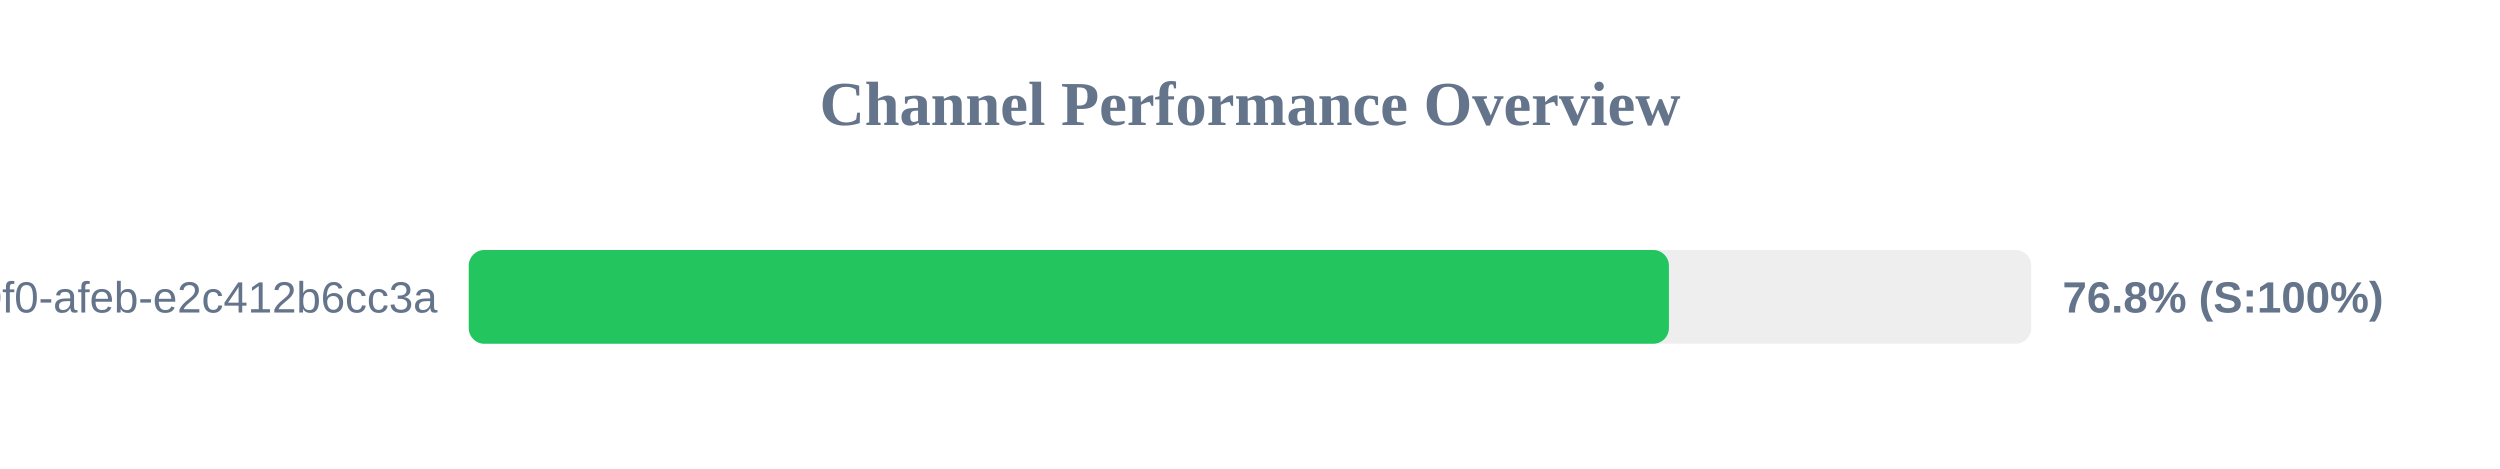
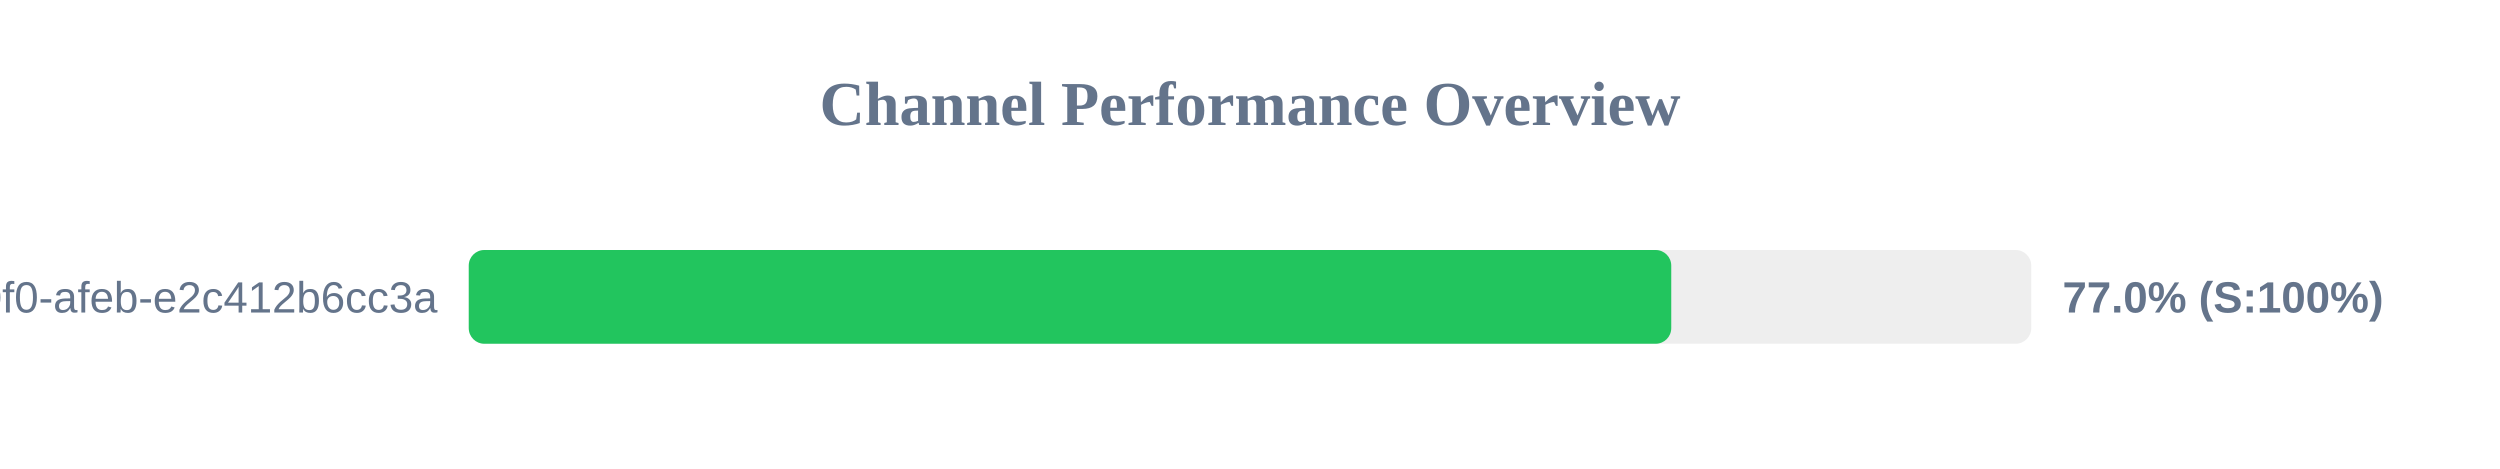
<svg xmlns="http://www.w3.org/2000/svg" width="800" height="150" version="1.1">
  <style>
        .row { font: 14px Arial; fill: #64748b; }
        .score { font: bold 14px Arial; fill: #64748b; }
    </style>
  <text x="400" y="40" text-anchor="middle" font-size="20px" font-weight="bold" fill="#64748b">Channel Performance Overview</text>
  <rect x="150" y="80" width="500" height="30" fill="#eee" rx="5" />
-   <rect x="150" y="80" width="384.05" height="30" fill="#22c55e" rx="5" />
+   <rect x="150" y="80" width="384.8" height="30" fill="#22c55e" rx="5" />
  <text x="140" y="100" text-anchor="end" class="row">?uuid=c6e02cd8-ce11-40f0-afeb-e2c412b6cc3a</text>
-   <text x="660" y="100" text-anchor="start" class="score">76.8% (S:100%)</text>
+   <text x="660" y="100" text-anchor="start" class="score">77.0% (S:100%)</text>
</svg>
